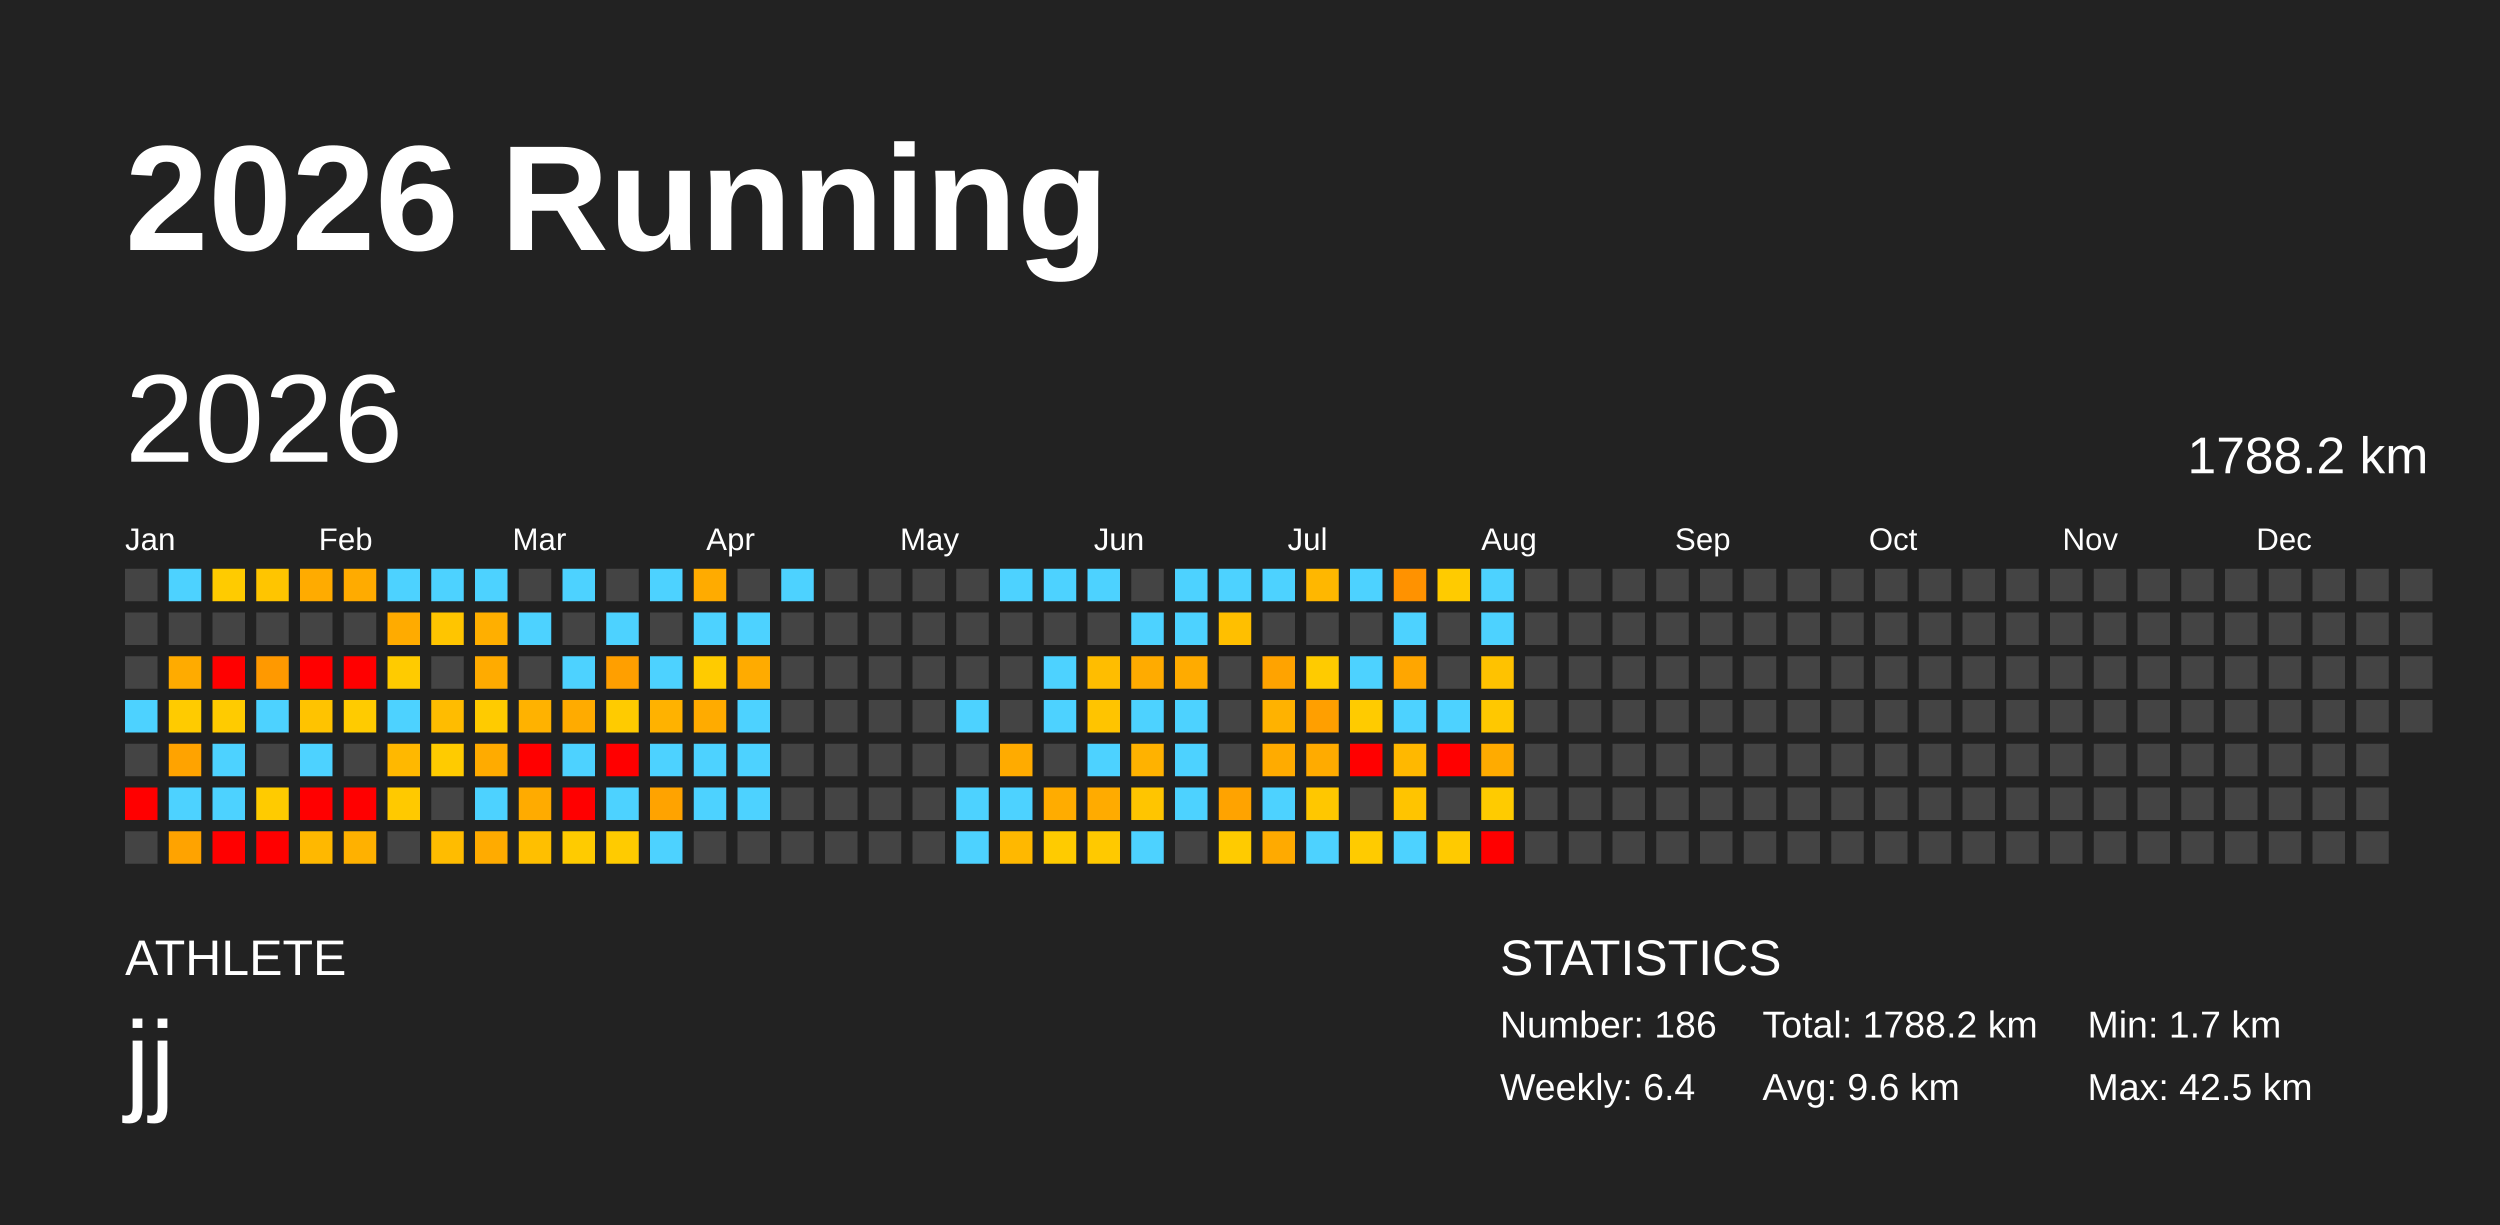
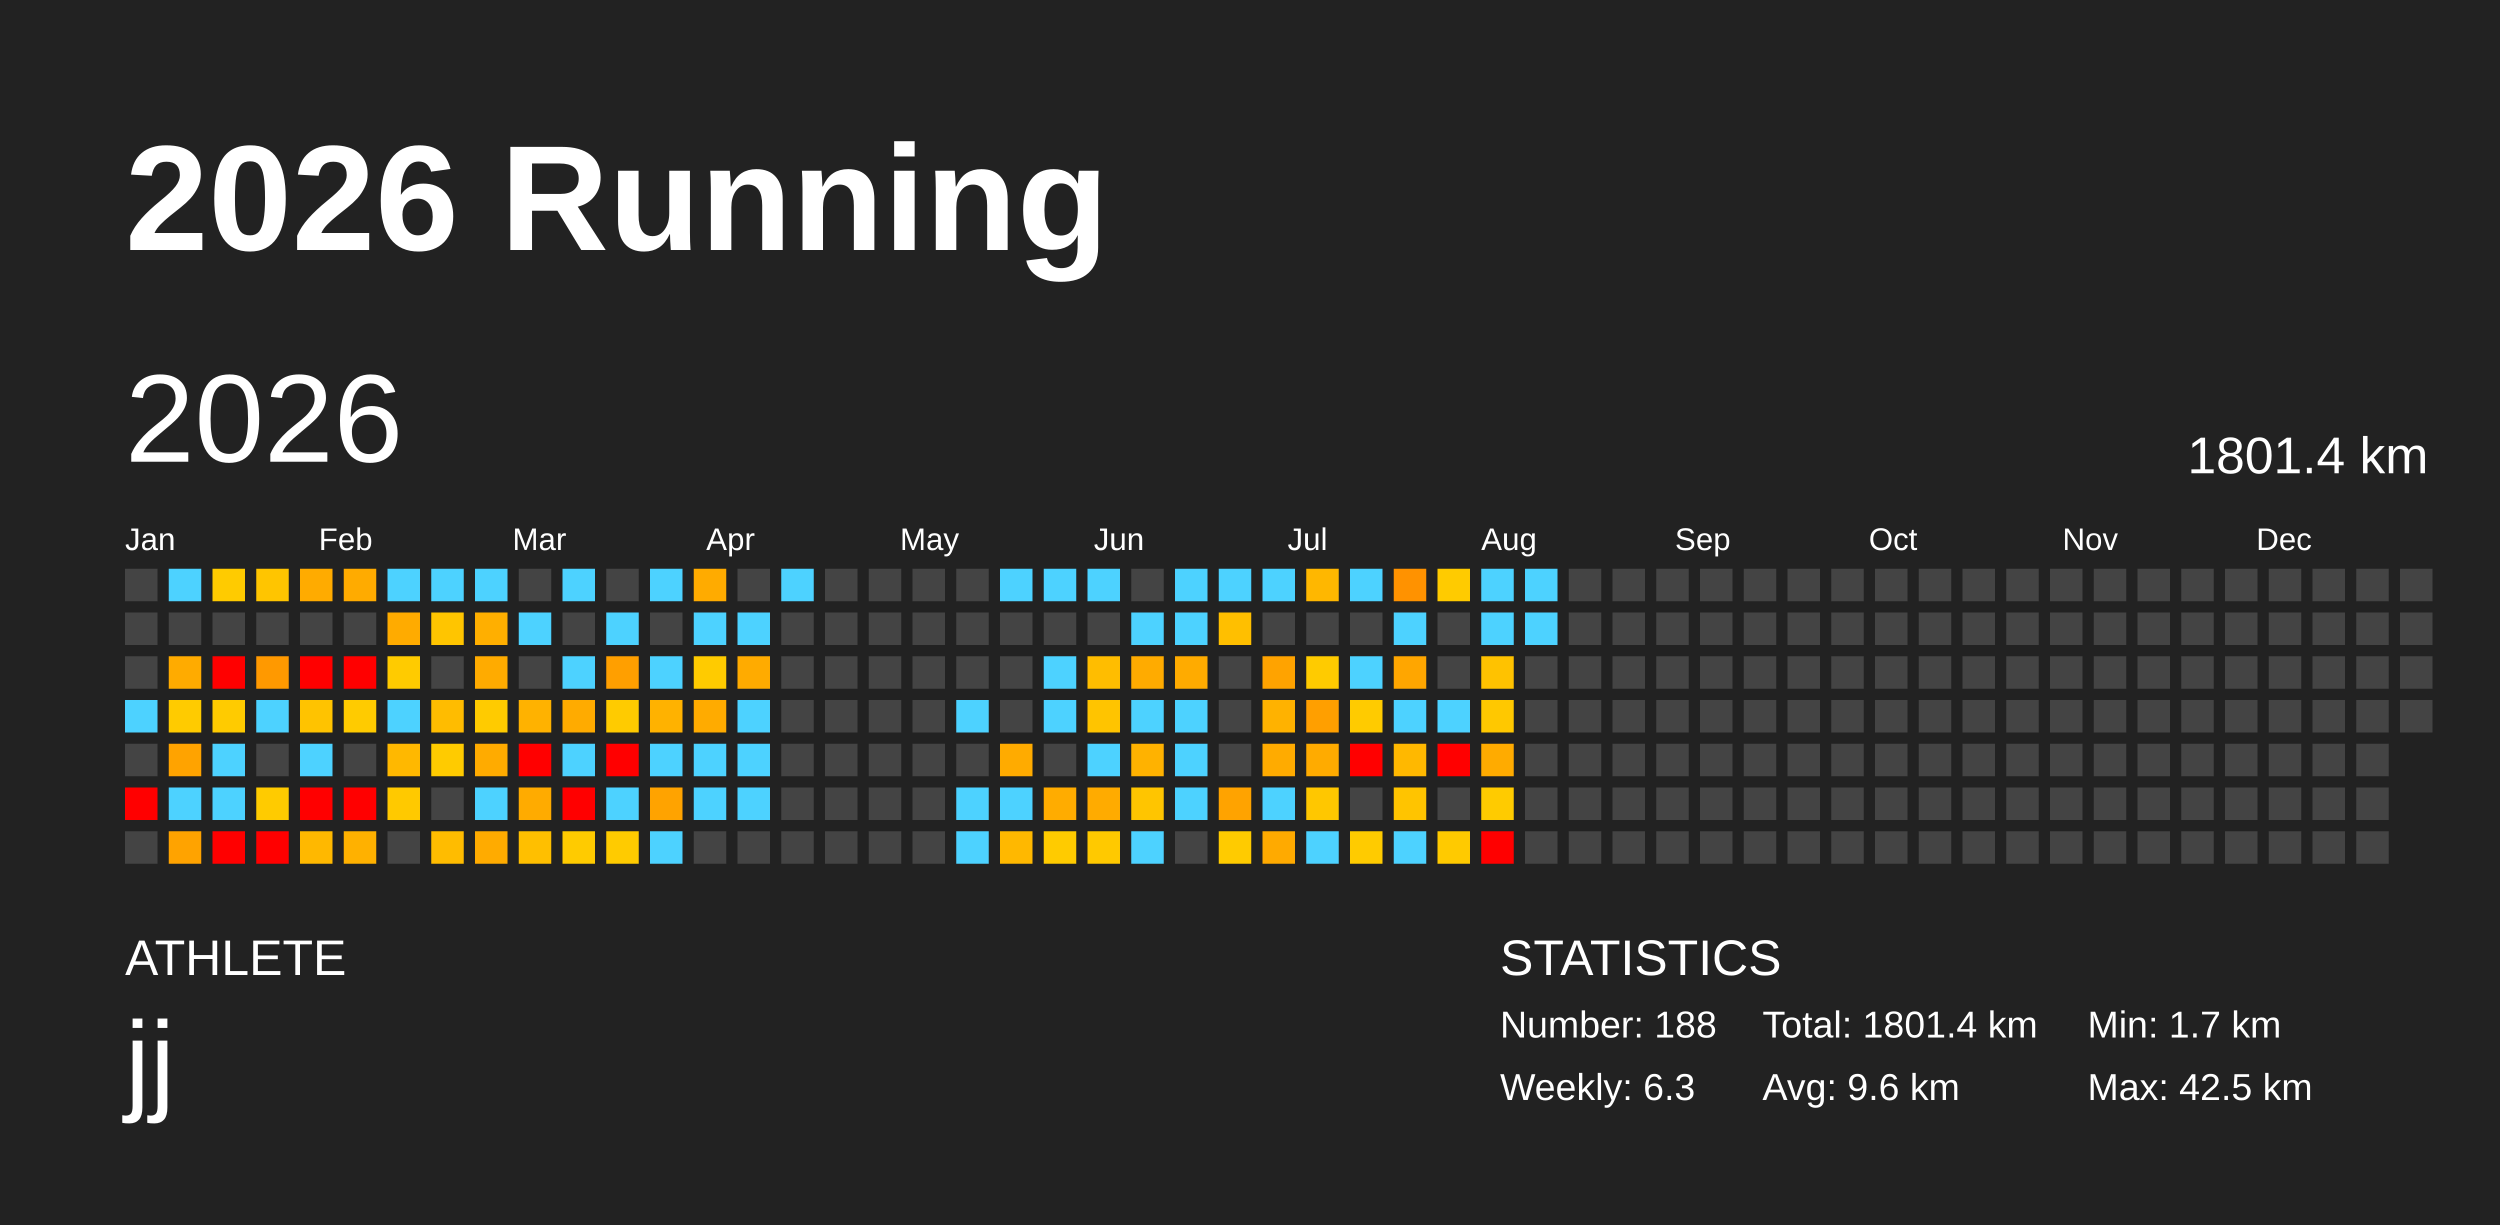
<svg xmlns="http://www.w3.org/2000/svg" baseProfile="full" height="98mm" version="1.1" viewBox="0,0,200,98" width="200mm">
  <defs />
  <rect fill="#222222" height="98" width="200" x="0" y="0" />
  <text fill="#FFFFFF" style="font-size:12px; font-family:Arial; font-weight:bold;" x="10" y="20">2026 Running</text>
  <text fill="#FFFFFF" style="font-size:4px; font-family:Arial" x="10" y="78">ATHLETE</text>
  <text fill="#FFFFFF" style="font-size:9px; font-family:Arial" x="10" y="88">jj</text>
  <text fill="#FFFFFF" style="font-size:4px; font-family:Arial" x="120" y="78">STATISTICS</text>
-   <text fill="#FFFFFF" style="font-size:3px; font-family:Arial" x="120" y="83">Number: 186</text>
-   <text fill="#FFFFFF" style="font-size:3px; font-family:Arial" x="120" y="88">Weekly: 6.4</text>
-   <text fill="#FFFFFF" style="font-size:3px; font-family:Arial" x="141" y="83">Total: 1788.2 km</text>
+   <text fill="#FFFFFF" style="font-size:3px; font-family:Arial" x="120" y="83">Number: 188</text>
+   <text fill="#FFFFFF" style="font-size:3px; font-family:Arial" x="120" y="88">Weekly: 6.3</text>
+   <text fill="#FFFFFF" style="font-size:3px; font-family:Arial" x="141" y="83">Total: 1801.4 km</text>
  <text fill="#FFFFFF" style="font-size:3px; font-family:Arial" x="141" y="88">Avg: 9.6 km</text>
  <text fill="#FFFFFF" style="font-size:3px; font-family:Arial" x="167" y="83">Min: 1.7 km</text>
  <text fill="#FFFFFF" style="font-size:3px; font-family:Arial" x="167" y="88">Max: 42.5 km</text>
  <text dominant-baseline="hanging" fill="#FFFFFF" style="font-size:10.0px; font-family:Arial;" x="10" y="30">2026</text>
-   <text dominant-baseline="hanging" fill="#FFFFFF" style="font-size:4.125px; font-family:Arial;" x="175" y="35">1788.2 km</text>
+   <text dominant-baseline="hanging" fill="#FFFFFF" style="font-size:4.125px; font-family:Arial;" x="175" y="35">1801.4 km</text>
  <text fill="#FFFFFF" style="font-size:2.5px; font-family:Arial" x="10.0" y="44">Jan</text>
  <text fill="#FFFFFF" style="font-size:2.5px; font-family:Arial" x="25.5" y="44">Feb</text>
  <text fill="#FFFFFF" style="font-size:2.5px; font-family:Arial" x="41.0" y="44">Mar</text>
  <text fill="#FFFFFF" style="font-size:2.5px; font-family:Arial" x="56.5" y="44">Apr</text>
  <text fill="#FFFFFF" style="font-size:2.5px; font-family:Arial" x="72.0" y="44">May</text>
  <text fill="#FFFFFF" style="font-size:2.5px; font-family:Arial" x="87.5" y="44">Jun</text>
  <text fill="#FFFFFF" style="font-size:2.5px; font-family:Arial" x="103.0" y="44">Jul</text>
  <text fill="#FFFFFF" style="font-size:2.5px; font-family:Arial" x="118.5" y="44">Aug</text>
  <text fill="#FFFFFF" style="font-size:2.5px; font-family:Arial" x="134.0" y="44">Sep</text>
  <text fill="#FFFFFF" style="font-size:2.5px; font-family:Arial" x="149.5" y="44">Oct</text>
  <text fill="#FFFFFF" style="font-size:2.5px; font-family:Arial" x="165.0" y="44">Nov</text>
  <text fill="#FFFFFF" style="font-size:2.5px; font-family:Arial" x="180.5" y="44">Dec</text>
  <rect fill="#444444" height="2.6" width="2.6" x="10.0" y="45.5" />
  <rect fill="#444444" height="2.6" width="2.6" x="10.0" y="49.0" />
  <rect fill="#444444" height="2.6" width="2.6" x="10.0" y="52.5" />
  <rect fill="#4dd2ff" height="2.6" width="2.6" x="10.0" y="56.0" />
  <rect fill="#444444" height="2.6" width="2.6" x="10.0" y="59.5" />
  <rect fill="red" height="2.6" width="2.6" x="10.0" y="63.0" />
  <rect fill="#444444" height="2.6" width="2.6" x="10.0" y="66.5" />
  <rect fill="#4dd2ff" height="2.6" width="2.6" x="13.5" y="45.5" />
  <rect fill="#444444" height="2.6" width="2.6" x="13.5" y="49.0" />
  <rect fill="#ffab00" height="2.6" width="2.6" x="13.5" y="52.5" />
  <rect fill="#ffcb00" height="2.6" width="2.6" x="13.5" y="56.0" />
  <rect fill="#ffa300" height="2.6" width="2.6" x="13.5" y="59.5" />
  <rect fill="#4dd2ff" height="2.6" width="2.6" x="13.5" y="63.0" />
  <rect fill="#ffa300" height="2.6" width="2.6" x="13.5" y="66.5" />
  <rect fill="#ffcb00" height="2.6" width="2.6" x="17.0" y="45.5" />
  <rect fill="#444444" height="2.6" width="2.6" x="17.0" y="49.0" />
  <rect fill="red" height="2.6" width="2.6" x="17.0" y="52.5" />
  <rect fill="#ffcb00" height="2.6" width="2.6" x="17.0" y="56.0" />
  <rect fill="#4dd2ff" height="2.6" width="2.6" x="17.0" y="59.5" />
  <rect fill="#4dd2ff" height="2.6" width="2.6" x="17.0" y="63.0" />
  <rect fill="red" height="2.6" width="2.6" x="17.0" y="66.5" />
  <rect fill="#ffc500" height="2.6" width="2.6" x="20.5" y="45.5" />
  <rect fill="#444444" height="2.6" width="2.6" x="20.5" y="49.0" />
  <rect fill="#ff9900" height="2.6" width="2.6" x="20.5" y="52.5" />
  <rect fill="#4dd2ff" height="2.6" width="2.6" x="20.5" y="56.0" />
  <rect fill="#444444" height="2.6" width="2.6" x="20.5" y="59.5" />
  <rect fill="#ffcb00" height="2.6" width="2.6" x="20.5" y="63.0" />
  <rect fill="red" height="2.6" width="2.6" x="20.5" y="66.5" />
  <rect fill="#ffab00" height="2.6" width="2.6" x="24.0" y="45.5" />
  <rect fill="#444444" height="2.6" width="2.6" x="24.0" y="49.0" />
  <rect fill="red" height="2.6" width="2.6" x="24.0" y="52.5" />
  <rect fill="#ffc300" height="2.6" width="2.6" x="24.0" y="56.0" />
  <rect fill="#4dd2ff" height="2.6" width="2.6" x="24.0" y="59.5" />
  <rect fill="red" height="2.6" width="2.6" x="24.0" y="63.0" />
  <rect fill="#ffb800" height="2.6" width="2.6" x="24.0" y="66.5" />
  <rect fill="#ffab00" height="2.6" width="2.6" x="27.5" y="45.5" />
  <rect fill="#444444" height="2.6" width="2.6" x="27.5" y="49.0" />
  <rect fill="red" height="2.6" width="2.6" x="27.5" y="52.5" />
  <rect fill="#ffcb00" height="2.6" width="2.6" x="27.5" y="56.0" />
  <rect fill="#444444" height="2.6" width="2.6" x="27.5" y="59.5" />
  <rect fill="red" height="2.6" width="2.6" x="27.5" y="63.0" />
  <rect fill="#ffb100" height="2.6" width="2.6" x="27.5" y="66.5" />
  <rect fill="#4dd2ff" height="2.6" width="2.6" x="31.0" y="45.5" />
  <rect fill="#ffab00" height="2.6" width="2.6" x="31.0" y="49.0" />
  <rect fill="#ffcb00" height="2.6" width="2.6" x="31.0" y="52.5" />
  <rect fill="#4dd2ff" height="2.6" width="2.6" x="31.0" y="56.0" />
  <rect fill="#ffb800" height="2.6" width="2.6" x="31.0" y="59.5" />
  <rect fill="#ffc900" height="2.6" width="2.6" x="31.0" y="63.0" />
  <rect fill="#444444" height="2.6" width="2.6" x="31.0" y="66.5" />
  <rect fill="#4dd2ff" height="2.6" width="2.6" x="34.5" y="45.5" />
  <rect fill="#ffc500" height="2.6" width="2.6" x="34.5" y="49.0" />
  <rect fill="#444444" height="2.6" width="2.6" x="34.5" y="52.5" />
  <rect fill="#ffbc00" height="2.6" width="2.6" x="34.5" y="56.0" />
  <rect fill="#ffcb00" height="2.6" width="2.6" x="34.5" y="59.5" />
  <rect fill="#444444" height="2.6" width="2.6" x="34.5" y="63.0" />
  <rect fill="#ffbc00" height="2.6" width="2.6" x="34.5" y="66.5" />
  <rect fill="#4dd2ff" height="2.6" width="2.6" x="38.0" y="45.5" />
  <rect fill="#ffaf00" height="2.6" width="2.6" x="38.0" y="49.0" />
  <rect fill="#ffab00" height="2.6" width="2.6" x="38.0" y="52.5" />
  <rect fill="#ffcb00" height="2.6" width="2.6" x="38.0" y="56.0" />
  <rect fill="#ffab00" height="2.6" width="2.6" x="38.0" y="59.5" />
  <rect fill="#4dd2ff" height="2.6" width="2.6" x="38.0" y="63.0" />
  <rect fill="#ffab00" height="2.6" width="2.6" x="38.0" y="66.5" />
  <rect fill="#444444" height="2.6" width="2.6" x="41.5" y="45.5" />
  <rect fill="#4dd2ff" height="2.6" width="2.6" x="41.5" y="49.0" />
  <rect fill="#444444" height="2.6" width="2.6" x="41.5" y="52.5" />
  <rect fill="#ffb200" height="2.6" width="2.6" x="41.5" y="56.0" />
  <rect fill="red" height="2.6" width="2.6" x="41.5" y="59.5" />
  <rect fill="#ffab00" height="2.6" width="2.6" x="41.5" y="63.0" />
  <rect fill="#ffbf00" height="2.6" width="2.6" x="41.5" y="66.5" />
  <rect fill="#4dd2ff" height="2.6" width="2.6" x="45.0" y="45.5" />
  <rect fill="#444444" height="2.6" width="2.6" x="45.0" y="49.0" />
  <rect fill="#4dd2ff" height="2.6" width="2.6" x="45.0" y="52.5" />
  <rect fill="#ffab00" height="2.6" width="2.6" x="45.0" y="56.0" />
  <rect fill="#4dd2ff" height="2.6" width="2.6" x="45.0" y="59.5" />
  <rect fill="red" height="2.6" width="2.6" x="45.0" y="63.0" />
  <rect fill="#ffcb00" height="2.6" width="2.6" x="45.0" y="66.5" />
  <rect fill="#444444" height="2.6" width="2.6" x="48.5" y="45.5" />
  <rect fill="#4dd2ff" height="2.6" width="2.6" x="48.5" y="49.0" />
  <rect fill="#ff9f00" height="2.6" width="2.6" x="48.5" y="52.5" />
  <rect fill="#ffcb00" height="2.6" width="2.6" x="48.5" y="56.0" />
  <rect fill="red" height="2.6" width="2.6" x="48.5" y="59.5" />
  <rect fill="#4dd2ff" height="2.6" width="2.6" x="48.5" y="63.0" />
  <rect fill="#ffcb00" height="2.6" width="2.6" x="48.5" y="66.5" />
  <rect fill="#4dd2ff" height="2.6" width="2.6" x="52.0" y="45.5" />
  <rect fill="#444444" height="2.6" width="2.6" x="52.0" y="49.0" />
  <rect fill="#4dd2ff" height="2.6" width="2.6" x="52.0" y="52.5" />
  <rect fill="#ffb200" height="2.6" width="2.6" x="52.0" y="56.0" />
  <rect fill="#4dd2ff" height="2.6" width="2.6" x="52.0" y="59.5" />
  <rect fill="#ffa300" height="2.6" width="2.6" x="52.0" y="63.0" />
  <rect fill="#4dd2ff" height="2.6" width="2.6" x="52.0" y="66.5" />
  <rect fill="#ffab00" height="2.6" width="2.6" x="55.5" y="45.5" />
  <rect fill="#4dd2ff" height="2.6" width="2.6" x="55.5" y="49.0" />
  <rect fill="#ffcb00" height="2.6" width="2.6" x="55.5" y="52.5" />
  <rect fill="#ffab00" height="2.6" width="2.6" x="55.5" y="56.0" />
  <rect fill="#4dd2ff" height="2.6" width="2.6" x="55.5" y="59.5" />
  <rect fill="#4dd2ff" height="2.6" width="2.6" x="55.5" y="63.0" />
  <rect fill="#444444" height="2.6" width="2.6" x="55.5" y="66.5" />
  <rect fill="#444444" height="2.6" width="2.6" x="59.0" y="45.5" />
  <rect fill="#4dd2ff" height="2.6" width="2.6" x="59.0" y="49.0" />
  <rect fill="#ffab00" height="2.6" width="2.6" x="59.0" y="52.5" />
  <rect fill="#4dd2ff" height="2.6" width="2.6" x="59.0" y="56.0" />
  <rect fill="#4dd2ff" height="2.6" width="2.6" x="59.0" y="59.5" />
  <rect fill="#4dd2ff" height="2.6" width="2.6" x="59.0" y="63.0" />
  <rect fill="#444444" height="2.6" width="2.6" x="59.0" y="66.5" />
  <rect fill="#4dd2ff" height="2.6" width="2.6" x="62.5" y="45.5" />
  <rect fill="#444444" height="2.6" width="2.6" x="62.5" y="49.0" />
  <rect fill="#444444" height="2.6" width="2.6" x="62.5" y="52.5" />
  <rect fill="#444444" height="2.6" width="2.6" x="62.5" y="56.0" />
  <rect fill="#444444" height="2.6" width="2.6" x="62.5" y="59.5" />
  <rect fill="#444444" height="2.6" width="2.6" x="62.5" y="63.0" />
  <rect fill="#444444" height="2.6" width="2.6" x="62.5" y="66.5" />
  <rect fill="#444444" height="2.6" width="2.6" x="66.0" y="45.5" />
  <rect fill="#444444" height="2.6" width="2.6" x="66.0" y="49.0" />
  <rect fill="#444444" height="2.6" width="2.6" x="66.0" y="52.5" />
  <rect fill="#444444" height="2.6" width="2.6" x="66.0" y="56.0" />
  <rect fill="#444444" height="2.6" width="2.6" x="66.0" y="59.5" />
  <rect fill="#444444" height="2.6" width="2.6" x="66.0" y="63.0" />
  <rect fill="#444444" height="2.6" width="2.6" x="66.0" y="66.5" />
  <rect fill="#444444" height="2.6" width="2.6" x="69.5" y="45.5" />
  <rect fill="#444444" height="2.6" width="2.6" x="69.5" y="49.0" />
  <rect fill="#444444" height="2.6" width="2.6" x="69.5" y="52.5" />
  <rect fill="#444444" height="2.6" width="2.6" x="69.5" y="56.0" />
  <rect fill="#444444" height="2.6" width="2.6" x="69.5" y="59.5" />
  <rect fill="#444444" height="2.6" width="2.6" x="69.5" y="63.0" />
  <rect fill="#444444" height="2.6" width="2.6" x="69.5" y="66.5" />
  <rect fill="#444444" height="2.6" width="2.6" x="73.0" y="45.5" />
  <rect fill="#444444" height="2.6" width="2.6" x="73.0" y="49.0" />
  <rect fill="#444444" height="2.6" width="2.6" x="73.0" y="52.5" />
  <rect fill="#444444" height="2.6" width="2.6" x="73.0" y="56.0" />
  <rect fill="#444444" height="2.6" width="2.6" x="73.0" y="59.5" />
  <rect fill="#444444" height="2.6" width="2.6" x="73.0" y="63.0" />
  <rect fill="#444444" height="2.6" width="2.6" x="73.0" y="66.5" />
  <rect fill="#444444" height="2.6" width="2.6" x="76.5" y="45.5" />
  <rect fill="#444444" height="2.6" width="2.6" x="76.5" y="49.0" />
  <rect fill="#444444" height="2.6" width="2.6" x="76.5" y="52.5" />
  <rect fill="#4dd2ff" height="2.6" width="2.6" x="76.5" y="56.0" />
  <rect fill="#444444" height="2.6" width="2.6" x="76.5" y="59.5" />
  <rect fill="#4dd2ff" height="2.6" width="2.6" x="76.5" y="63.0" />
  <rect fill="#4dd2ff" height="2.6" width="2.6" x="76.5" y="66.5" />
  <rect fill="#4dd2ff" height="2.6" width="2.6" x="80.0" y="45.5" />
  <rect fill="#444444" height="2.6" width="2.6" x="80.0" y="49.0" />
  <rect fill="#444444" height="2.6" width="2.6" x="80.0" y="52.5" />
  <rect fill="#444444" height="2.6" width="2.6" x="80.0" y="56.0" />
  <rect fill="#ffab00" height="2.6" width="2.6" x="80.0" y="59.5" />
  <rect fill="#4dd2ff" height="2.6" width="2.6" x="80.0" y="63.0" />
  <rect fill="#ffb800" height="2.6" width="2.6" x="80.0" y="66.5" />
  <rect fill="#4dd2ff" height="2.6" width="2.6" x="83.5" y="45.5" />
  <rect fill="#444444" height="2.6" width="2.6" x="83.5" y="49.0" />
  <rect fill="#4dd2ff" height="2.6" width="2.6" x="83.5" y="52.5" />
  <rect fill="#4dd2ff" height="2.6" width="2.6" x="83.5" y="56.0" />
  <rect fill="#444444" height="2.6" width="2.6" x="83.5" y="59.5" />
  <rect fill="#ffac00" height="2.6" width="2.6" x="83.5" y="63.0" />
  <rect fill="#ffcb00" height="2.6" width="2.6" x="83.5" y="66.5" />
  <rect fill="#4dd2ff" height="2.6" width="2.6" x="87.0" y="45.5" />
  <rect fill="#444444" height="2.6" width="2.6" x="87.0" y="49.0" />
  <rect fill="#ffbd00" height="2.6" width="2.6" x="87.0" y="52.5" />
  <rect fill="#ffc400" height="2.6" width="2.6" x="87.0" y="56.0" />
  <rect fill="#4dd2ff" height="2.6" width="2.6" x="87.0" y="59.5" />
  <rect fill="#ffab00" height="2.6" width="2.6" x="87.0" y="63.0" />
  <rect fill="#ffc900" height="2.6" width="2.6" x="87.0" y="66.5" />
  <rect fill="#444444" height="2.6" width="2.6" x="90.5" y="45.5" />
  <rect fill="#4dd2ff" height="2.6" width="2.6" x="90.5" y="49.0" />
  <rect fill="#ffab00" height="2.6" width="2.6" x="90.5" y="52.5" />
  <rect fill="#4dd2ff" height="2.6" width="2.6" x="90.5" y="56.0" />
  <rect fill="#ffb200" height="2.6" width="2.6" x="90.5" y="59.5" />
  <rect fill="#ffc500" height="2.6" width="2.6" x="90.5" y="63.0" />
  <rect fill="#4dd2ff" height="2.6" width="2.6" x="90.5" y="66.5" />
  <rect fill="#4dd2ff" height="2.6" width="2.6" x="94.0" y="45.5" />
  <rect fill="#4dd2ff" height="2.6" width="2.6" x="94.0" y="49.0" />
  <rect fill="#ffab00" height="2.6" width="2.6" x="94.0" y="52.5" />
  <rect fill="#4dd2ff" height="2.6" width="2.6" x="94.0" y="56.0" />
  <rect fill="#4dd2ff" height="2.6" width="2.6" x="94.0" y="59.5" />
  <rect fill="#4dd2ff" height="2.6" width="2.6" x="94.0" y="63.0" />
  <rect fill="#444444" height="2.6" width="2.6" x="94.0" y="66.5" />
  <rect fill="#4dd2ff" height="2.6" width="2.6" x="97.5" y="45.5" />
  <rect fill="#ffbf00" height="2.6" width="2.6" x="97.5" y="49.0" />
  <rect fill="#444444" height="2.6" width="2.6" x="97.5" y="52.5" />
  <rect fill="#444444" height="2.6" width="2.6" x="97.5" y="56.0" />
  <rect fill="#444444" height="2.6" width="2.6" x="97.5" y="59.5" />
  <rect fill="#ffa300" height="2.6" width="2.6" x="97.5" y="63.0" />
  <rect fill="#ffcb00" height="2.6" width="2.6" x="97.5" y="66.5" />
  <rect fill="#4dd2ff" height="2.6" width="2.6" x="101.0" y="45.5" />
  <rect fill="#444444" height="2.6" width="2.6" x="101.0" y="49.0" />
  <rect fill="#ffa300" height="2.6" width="2.6" x="101.0" y="52.5" />
  <rect fill="#ffb200" height="2.6" width="2.6" x="101.0" y="56.0" />
  <rect fill="#ffab00" height="2.6" width="2.6" x="101.0" y="59.5" />
  <rect fill="#4dd2ff" height="2.6" width="2.6" x="101.0" y="63.0" />
  <rect fill="#ffaa00" height="2.6" width="2.6" x="101.0" y="66.5" />
  <rect fill="#ffb700" height="2.6" width="2.6" x="104.5" y="45.5" />
  <rect fill="#444444" height="2.6" width="2.6" x="104.5" y="49.0" />
  <rect fill="#ffcb00" height="2.6" width="2.6" x="104.5" y="52.5" />
  <rect fill="#ff9f00" height="2.6" width="2.6" x="104.5" y="56.0" />
  <rect fill="#ffab00" height="2.6" width="2.6" x="104.5" y="59.5" />
  <rect fill="#ffc700" height="2.6" width="2.6" x="104.5" y="63.0" />
  <rect fill="#4dd2ff" height="2.6" width="2.6" x="104.5" y="66.5" />
  <rect fill="#4dd2ff" height="2.6" width="2.6" x="108.0" y="45.5" />
  <rect fill="#444444" height="2.6" width="2.6" x="108.0" y="49.0" />
  <rect fill="#4dd2ff" height="2.6" width="2.6" x="108.0" y="52.5" />
  <rect fill="#ffcb00" height="2.6" width="2.6" x="108.0" y="56.0" />
  <rect fill="red" height="2.6" width="2.6" x="108.0" y="59.5" />
  <rect fill="#444444" height="2.6" width="2.6" x="108.0" y="63.0" />
  <rect fill="#ffcb00" height="2.6" width="2.6" x="108.0" y="66.5" />
  <rect fill="#ff9200" height="2.6" width="2.6" x="111.5" y="45.5" />
  <rect fill="#4dd2ff" height="2.6" width="2.6" x="111.5" y="49.0" />
  <rect fill="#ffa600" height="2.6" width="2.6" x="111.5" y="52.5" />
  <rect fill="#4dd2ff" height="2.6" width="2.6" x="111.5" y="56.0" />
  <rect fill="#ffb800" height="2.6" width="2.6" x="111.5" y="59.5" />
  <rect fill="#ffc400" height="2.6" width="2.6" x="111.5" y="63.0" />
  <rect fill="#4dd2ff" height="2.6" width="2.6" x="111.5" y="66.5" />
  <rect fill="#ffcb00" height="2.6" width="2.6" x="115.0" y="45.5" />
  <rect fill="#444444" height="2.6" width="2.6" x="115.0" y="49.0" />
  <rect fill="#444444" height="2.6" width="2.6" x="115.0" y="52.5" />
  <rect fill="#4dd2ff" height="2.6" width="2.6" x="115.0" y="56.0" />
  <rect fill="red" height="2.6" width="2.6" x="115.0" y="59.5" />
  <rect fill="#444444" height="2.6" width="2.6" x="115.0" y="63.0" />
  <rect fill="#ffca00" height="2.6" width="2.6" x="115.0" y="66.5" />
  <rect fill="#4dd2ff" height="2.6" width="2.6" x="118.5" y="45.5" />
  <rect fill="#4dd2ff" height="2.6" width="2.6" x="118.5" y="49.0" />
  <rect fill="#ffc200" height="2.6" width="2.6" x="118.5" y="52.5" />
  <rect fill="#ffc800" height="2.6" width="2.6" x="118.5" y="56.0" />
  <rect fill="#ffab00" height="2.6" width="2.6" x="118.5" y="59.5" />
  <rect fill="#ffcb00" height="2.6" width="2.6" x="118.5" y="63.0" />
  <rect fill="red" height="2.6" width="2.6" x="118.5" y="66.5" />
-   <rect fill="#444444" height="2.6" width="2.6" x="122.0" y="45.5" />
-   <rect fill="#444444" height="2.6" width="2.6" x="122.0" y="49.0" />
+   <rect fill="#4dd2ff" height="2.6" width="2.6" x="122.0" y="45.5" />
+   <rect fill="#4dd2ff" height="2.6" width="2.6" x="122.0" y="49.0" />
  <rect fill="#444444" height="2.6" width="2.6" x="122.0" y="52.5" />
  <rect fill="#444444" height="2.6" width="2.6" x="122.0" y="56.0" />
  <rect fill="#444444" height="2.6" width="2.6" x="122.0" y="59.5" />
  <rect fill="#444444" height="2.6" width="2.6" x="122.0" y="63.0" />
  <rect fill="#444444" height="2.6" width="2.6" x="122.0" y="66.5" />
  <rect fill="#444444" height="2.6" width="2.6" x="125.5" y="45.5" />
  <rect fill="#444444" height="2.6" width="2.6" x="125.5" y="49.0" />
  <rect fill="#444444" height="2.6" width="2.6" x="125.5" y="52.5" />
  <rect fill="#444444" height="2.6" width="2.6" x="125.5" y="56.0" />
  <rect fill="#444444" height="2.6" width="2.6" x="125.5" y="59.5" />
  <rect fill="#444444" height="2.6" width="2.6" x="125.5" y="63.0" />
  <rect fill="#444444" height="2.6" width="2.6" x="125.5" y="66.5" />
  <rect fill="#444444" height="2.6" width="2.6" x="129.0" y="45.5" />
  <rect fill="#444444" height="2.6" width="2.6" x="129.0" y="49.0" />
  <rect fill="#444444" height="2.6" width="2.6" x="129.0" y="52.5" />
  <rect fill="#444444" height="2.6" width="2.6" x="129.0" y="56.0" />
  <rect fill="#444444" height="2.6" width="2.6" x="129.0" y="59.5" />
  <rect fill="#444444" height="2.6" width="2.6" x="129.0" y="63.0" />
  <rect fill="#444444" height="2.6" width="2.6" x="129.0" y="66.5" />
  <rect fill="#444444" height="2.6" width="2.6" x="132.5" y="45.5" />
  <rect fill="#444444" height="2.6" width="2.6" x="132.5" y="49.0" />
  <rect fill="#444444" height="2.6" width="2.6" x="132.5" y="52.5" />
  <rect fill="#444444" height="2.6" width="2.6" x="132.5" y="56.0" />
  <rect fill="#444444" height="2.6" width="2.6" x="132.5" y="59.5" />
  <rect fill="#444444" height="2.6" width="2.6" x="132.5" y="63.0" />
  <rect fill="#444444" height="2.6" width="2.6" x="132.5" y="66.5" />
  <rect fill="#444444" height="2.6" width="2.6" x="136.0" y="45.5" />
  <rect fill="#444444" height="2.6" width="2.6" x="136.0" y="49.0" />
  <rect fill="#444444" height="2.6" width="2.6" x="136.0" y="52.5" />
  <rect fill="#444444" height="2.6" width="2.6" x="136.0" y="56.0" />
  <rect fill="#444444" height="2.6" width="2.6" x="136.0" y="59.5" />
  <rect fill="#444444" height="2.6" width="2.6" x="136.0" y="63.0" />
  <rect fill="#444444" height="2.6" width="2.6" x="136.0" y="66.5" />
  <rect fill="#444444" height="2.6" width="2.6" x="139.5" y="45.5" />
  <rect fill="#444444" height="2.6" width="2.6" x="139.5" y="49.0" />
  <rect fill="#444444" height="2.6" width="2.6" x="139.5" y="52.5" />
  <rect fill="#444444" height="2.6" width="2.6" x="139.5" y="56.0" />
  <rect fill="#444444" height="2.6" width="2.6" x="139.5" y="59.5" />
  <rect fill="#444444" height="2.6" width="2.6" x="139.5" y="63.0" />
  <rect fill="#444444" height="2.6" width="2.6" x="139.5" y="66.5" />
  <rect fill="#444444" height="2.6" width="2.6" x="143.0" y="45.5" />
  <rect fill="#444444" height="2.6" width="2.6" x="143.0" y="49.0" />
  <rect fill="#444444" height="2.6" width="2.6" x="143.0" y="52.5" />
  <rect fill="#444444" height="2.6" width="2.6" x="143.0" y="56.0" />
  <rect fill="#444444" height="2.6" width="2.6" x="143.0" y="59.5" />
  <rect fill="#444444" height="2.6" width="2.6" x="143.0" y="63.0" />
  <rect fill="#444444" height="2.6" width="2.6" x="143.0" y="66.5" />
  <rect fill="#444444" height="2.6" width="2.6" x="146.5" y="45.5" />
  <rect fill="#444444" height="2.6" width="2.6" x="146.5" y="49.0" />
  <rect fill="#444444" height="2.6" width="2.6" x="146.5" y="52.5" />
  <rect fill="#444444" height="2.6" width="2.6" x="146.5" y="56.0" />
  <rect fill="#444444" height="2.6" width="2.6" x="146.5" y="59.5" />
  <rect fill="#444444" height="2.6" width="2.6" x="146.5" y="63.0" />
  <rect fill="#444444" height="2.6" width="2.6" x="146.5" y="66.5" />
  <rect fill="#444444" height="2.6" width="2.6" x="150.0" y="45.5" />
  <rect fill="#444444" height="2.6" width="2.6" x="150.0" y="49.0" />
  <rect fill="#444444" height="2.6" width="2.6" x="150.0" y="52.5" />
  <rect fill="#444444" height="2.6" width="2.6" x="150.0" y="56.0" />
  <rect fill="#444444" height="2.6" width="2.6" x="150.0" y="59.5" />
  <rect fill="#444444" height="2.6" width="2.6" x="150.0" y="63.0" />
  <rect fill="#444444" height="2.6" width="2.6" x="150.0" y="66.5" />
  <rect fill="#444444" height="2.6" width="2.6" x="153.5" y="45.5" />
  <rect fill="#444444" height="2.6" width="2.6" x="153.5" y="49.0" />
  <rect fill="#444444" height="2.6" width="2.6" x="153.5" y="52.5" />
  <rect fill="#444444" height="2.6" width="2.6" x="153.5" y="56.0" />
  <rect fill="#444444" height="2.6" width="2.6" x="153.5" y="59.5" />
  <rect fill="#444444" height="2.6" width="2.6" x="153.5" y="63.0" />
  <rect fill="#444444" height="2.6" width="2.6" x="153.5" y="66.5" />
  <rect fill="#444444" height="2.6" width="2.6" x="157.0" y="45.5" />
  <rect fill="#444444" height="2.6" width="2.6" x="157.0" y="49.0" />
  <rect fill="#444444" height="2.6" width="2.6" x="157.0" y="52.5" />
  <rect fill="#444444" height="2.6" width="2.6" x="157.0" y="56.0" />
  <rect fill="#444444" height="2.6" width="2.6" x="157.0" y="59.5" />
  <rect fill="#444444" height="2.6" width="2.6" x="157.0" y="63.0" />
  <rect fill="#444444" height="2.6" width="2.6" x="157.0" y="66.5" />
  <rect fill="#444444" height="2.6" width="2.6" x="160.5" y="45.5" />
  <rect fill="#444444" height="2.6" width="2.6" x="160.5" y="49.0" />
  <rect fill="#444444" height="2.6" width="2.6" x="160.5" y="52.5" />
  <rect fill="#444444" height="2.6" width="2.6" x="160.5" y="56.0" />
  <rect fill="#444444" height="2.6" width="2.6" x="160.5" y="59.5" />
  <rect fill="#444444" height="2.6" width="2.6" x="160.5" y="63.0" />
  <rect fill="#444444" height="2.6" width="2.6" x="160.5" y="66.5" />
  <rect fill="#444444" height="2.6" width="2.6" x="164.0" y="45.5" />
  <rect fill="#444444" height="2.6" width="2.6" x="164.0" y="49.0" />
  <rect fill="#444444" height="2.6" width="2.6" x="164.0" y="52.5" />
  <rect fill="#444444" height="2.6" width="2.6" x="164.0" y="56.0" />
  <rect fill="#444444" height="2.6" width="2.6" x="164.0" y="59.5" />
  <rect fill="#444444" height="2.6" width="2.6" x="164.0" y="63.0" />
  <rect fill="#444444" height="2.6" width="2.6" x="164.0" y="66.5" />
  <rect fill="#444444" height="2.6" width="2.6" x="167.5" y="45.5" />
  <rect fill="#444444" height="2.6" width="2.6" x="167.5" y="49.0" />
  <rect fill="#444444" height="2.6" width="2.6" x="167.5" y="52.5" />
  <rect fill="#444444" height="2.6" width="2.6" x="167.5" y="56.0" />
  <rect fill="#444444" height="2.6" width="2.6" x="167.5" y="59.5" />
  <rect fill="#444444" height="2.6" width="2.6" x="167.5" y="63.0" />
  <rect fill="#444444" height="2.6" width="2.6" x="167.5" y="66.5" />
  <rect fill="#444444" height="2.6" width="2.6" x="171.0" y="45.5" />
  <rect fill="#444444" height="2.6" width="2.6" x="171.0" y="49.0" />
  <rect fill="#444444" height="2.6" width="2.6" x="171.0" y="52.5" />
  <rect fill="#444444" height="2.6" width="2.6" x="171.0" y="56.0" />
  <rect fill="#444444" height="2.6" width="2.6" x="171.0" y="59.5" />
  <rect fill="#444444" height="2.6" width="2.6" x="171.0" y="63.0" />
  <rect fill="#444444" height="2.6" width="2.6" x="171.0" y="66.5" />
  <rect fill="#444444" height="2.6" width="2.6" x="174.5" y="45.5" />
  <rect fill="#444444" height="2.6" width="2.6" x="174.5" y="49.0" />
  <rect fill="#444444" height="2.6" width="2.6" x="174.5" y="52.5" />
  <rect fill="#444444" height="2.6" width="2.6" x="174.5" y="56.0" />
  <rect fill="#444444" height="2.6" width="2.6" x="174.5" y="59.5" />
  <rect fill="#444444" height="2.6" width="2.6" x="174.5" y="63.0" />
  <rect fill="#444444" height="2.6" width="2.6" x="174.5" y="66.5" />
  <rect fill="#444444" height="2.6" width="2.6" x="178.0" y="45.5" />
  <rect fill="#444444" height="2.6" width="2.6" x="178.0" y="49.0" />
  <rect fill="#444444" height="2.6" width="2.6" x="178.0" y="52.5" />
  <rect fill="#444444" height="2.6" width="2.6" x="178.0" y="56.0" />
  <rect fill="#444444" height="2.6" width="2.6" x="178.0" y="59.5" />
  <rect fill="#444444" height="2.6" width="2.6" x="178.0" y="63.0" />
  <rect fill="#444444" height="2.6" width="2.6" x="178.0" y="66.5" />
  <rect fill="#444444" height="2.6" width="2.6" x="181.5" y="45.5" />
  <rect fill="#444444" height="2.6" width="2.6" x="181.5" y="49.0" />
  <rect fill="#444444" height="2.6" width="2.6" x="181.5" y="52.5" />
  <rect fill="#444444" height="2.6" width="2.6" x="181.5" y="56.0" />
  <rect fill="#444444" height="2.6" width="2.6" x="181.5" y="59.5" />
  <rect fill="#444444" height="2.6" width="2.6" x="181.5" y="63.0" />
  <rect fill="#444444" height="2.6" width="2.6" x="181.5" y="66.5" />
  <rect fill="#444444" height="2.6" width="2.6" x="185.0" y="45.5" />
  <rect fill="#444444" height="2.6" width="2.6" x="185.0" y="49.0" />
  <rect fill="#444444" height="2.6" width="2.6" x="185.0" y="52.5" />
  <rect fill="#444444" height="2.6" width="2.6" x="185.0" y="56.0" />
  <rect fill="#444444" height="2.6" width="2.6" x="185.0" y="59.5" />
  <rect fill="#444444" height="2.6" width="2.6" x="185.0" y="63.0" />
  <rect fill="#444444" height="2.6" width="2.6" x="185.0" y="66.5" />
  <rect fill="#444444" height="2.6" width="2.6" x="188.5" y="45.5" />
  <rect fill="#444444" height="2.6" width="2.6" x="188.5" y="49.0" />
  <rect fill="#444444" height="2.6" width="2.6" x="188.5" y="52.5" />
  <rect fill="#444444" height="2.6" width="2.6" x="188.5" y="56.0" />
  <rect fill="#444444" height="2.6" width="2.6" x="188.5" y="59.5" />
  <rect fill="#444444" height="2.6" width="2.6" x="188.5" y="63.0" />
  <rect fill="#444444" height="2.6" width="2.6" x="188.5" y="66.5" />
  <rect fill="#444444" height="2.6" width="2.6" x="192.0" y="45.5" />
  <rect fill="#444444" height="2.6" width="2.6" x="192.0" y="49.0" />
  <rect fill="#444444" height="2.6" width="2.6" x="192.0" y="52.5" />
  <rect fill="#444444" height="2.6" width="2.6" x="192.0" y="56.0" />
</svg>
